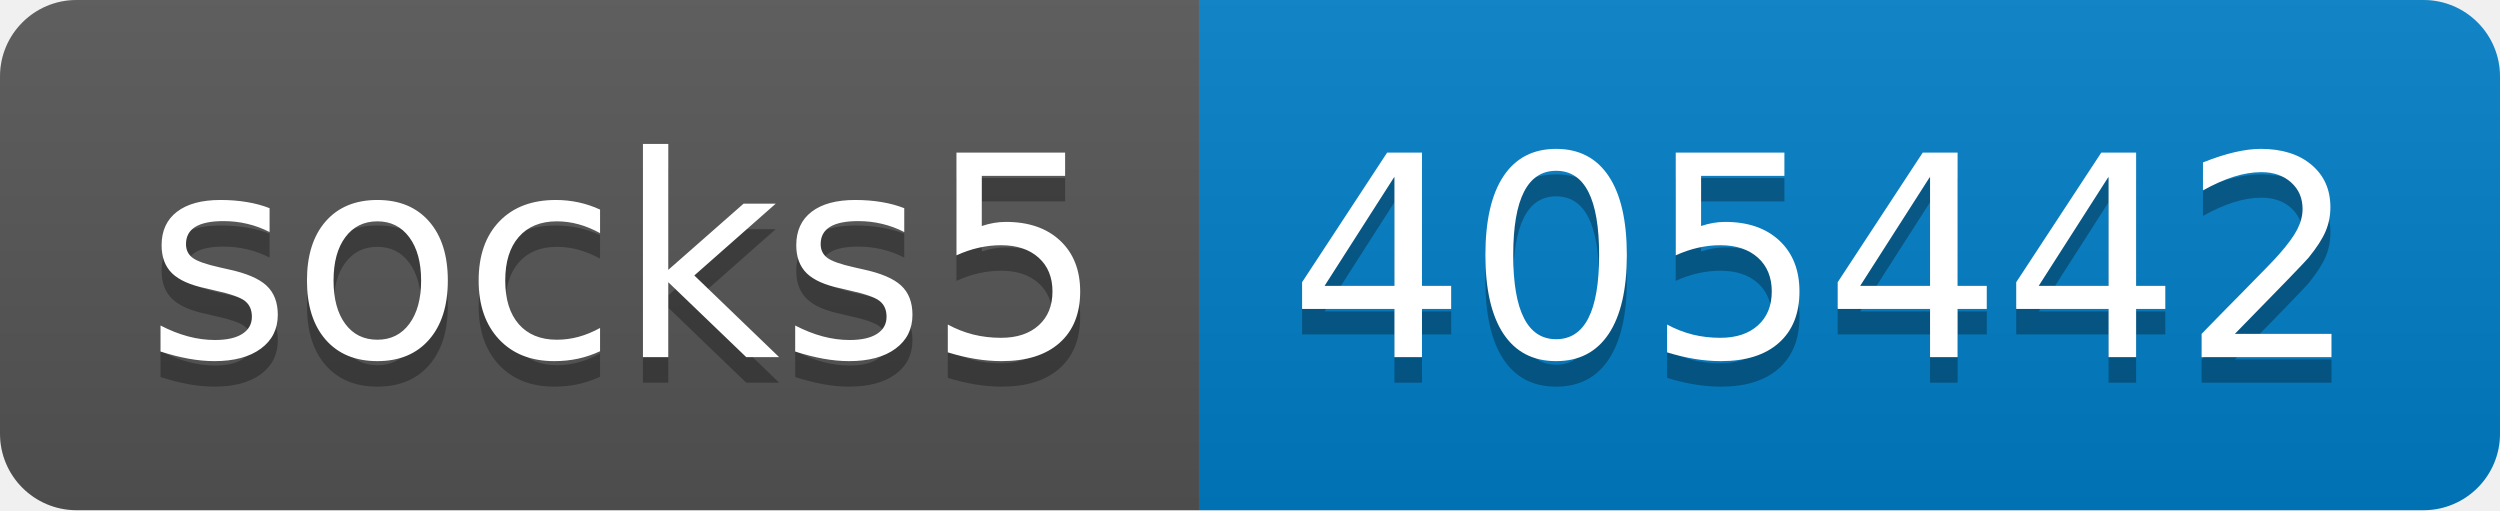
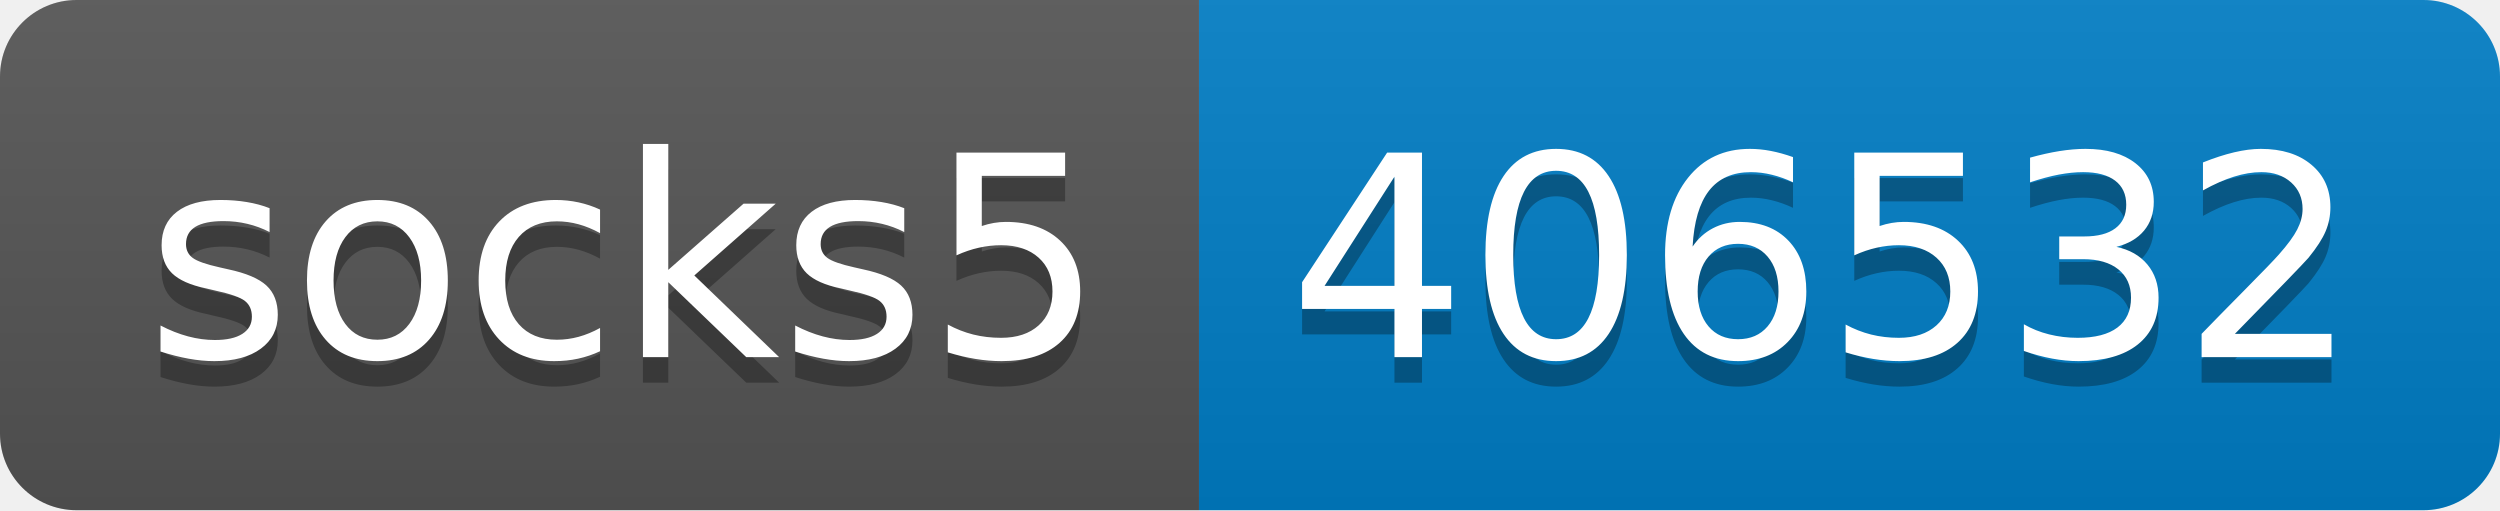
- <svg xmlns="http://www.w3.org/2000/svg" width="98" height="20" role="img" aria-label="socks5: 405442">
+ <svg xmlns="http://www.w3.org/2000/svg" width="98" height="20" role="img" aria-label="socks5: 406532">
  <linearGradient id="s" x2="0" y2="100%">
    <stop offset="0" stop-color="#bbb" stop-opacity=".1" />
    <stop offset="1" stop-opacity=".1" />
  </linearGradient>
  <clipPath id="r">
    <rect width="98" height="20" rx="3" fill="#fff" />
  </clipPath>
  <g clip-path="url(#r)">
    <rect width="47" height="20" fill="#555" />
    <rect x="47" width="51" height="20" fill="#007ec6" />
    <rect width="98" height="20" fill="url(#s)" />
  </g>
  <g fill="#fff" text-anchor="middle" font-family="Verdana,Geneva,DejaVu Sans,sans-serif" text-rendering="geometricPrecision" font-size="110">
    <text aria-hidden="true" x="245" y="150" fill="#010101" fill-opacity=".3" transform="scale(.1)" textLength="370">socks5</text>
    <text x="245" y="140" transform="scale(.1)" fill="#fff" textLength="370">socks5</text>
-     <text aria-hidden="true" x="715" y="150" fill="#010101" fill-opacity=".3" transform="scale(.1)" textLength="410">405442</text>
-     <text x="715" y="140" transform="scale(.1)" fill="#fff" textLength="410">405442</text>
+     <text aria-hidden="true" x="715" y="150" fill="#010101" fill-opacity=".3" transform="scale(.1)" textLength="410">406532</text>
+     <text x="715" y="140" transform="scale(.1)" fill="#fff" textLength="410">406532</text>
  </g>
</svg>
